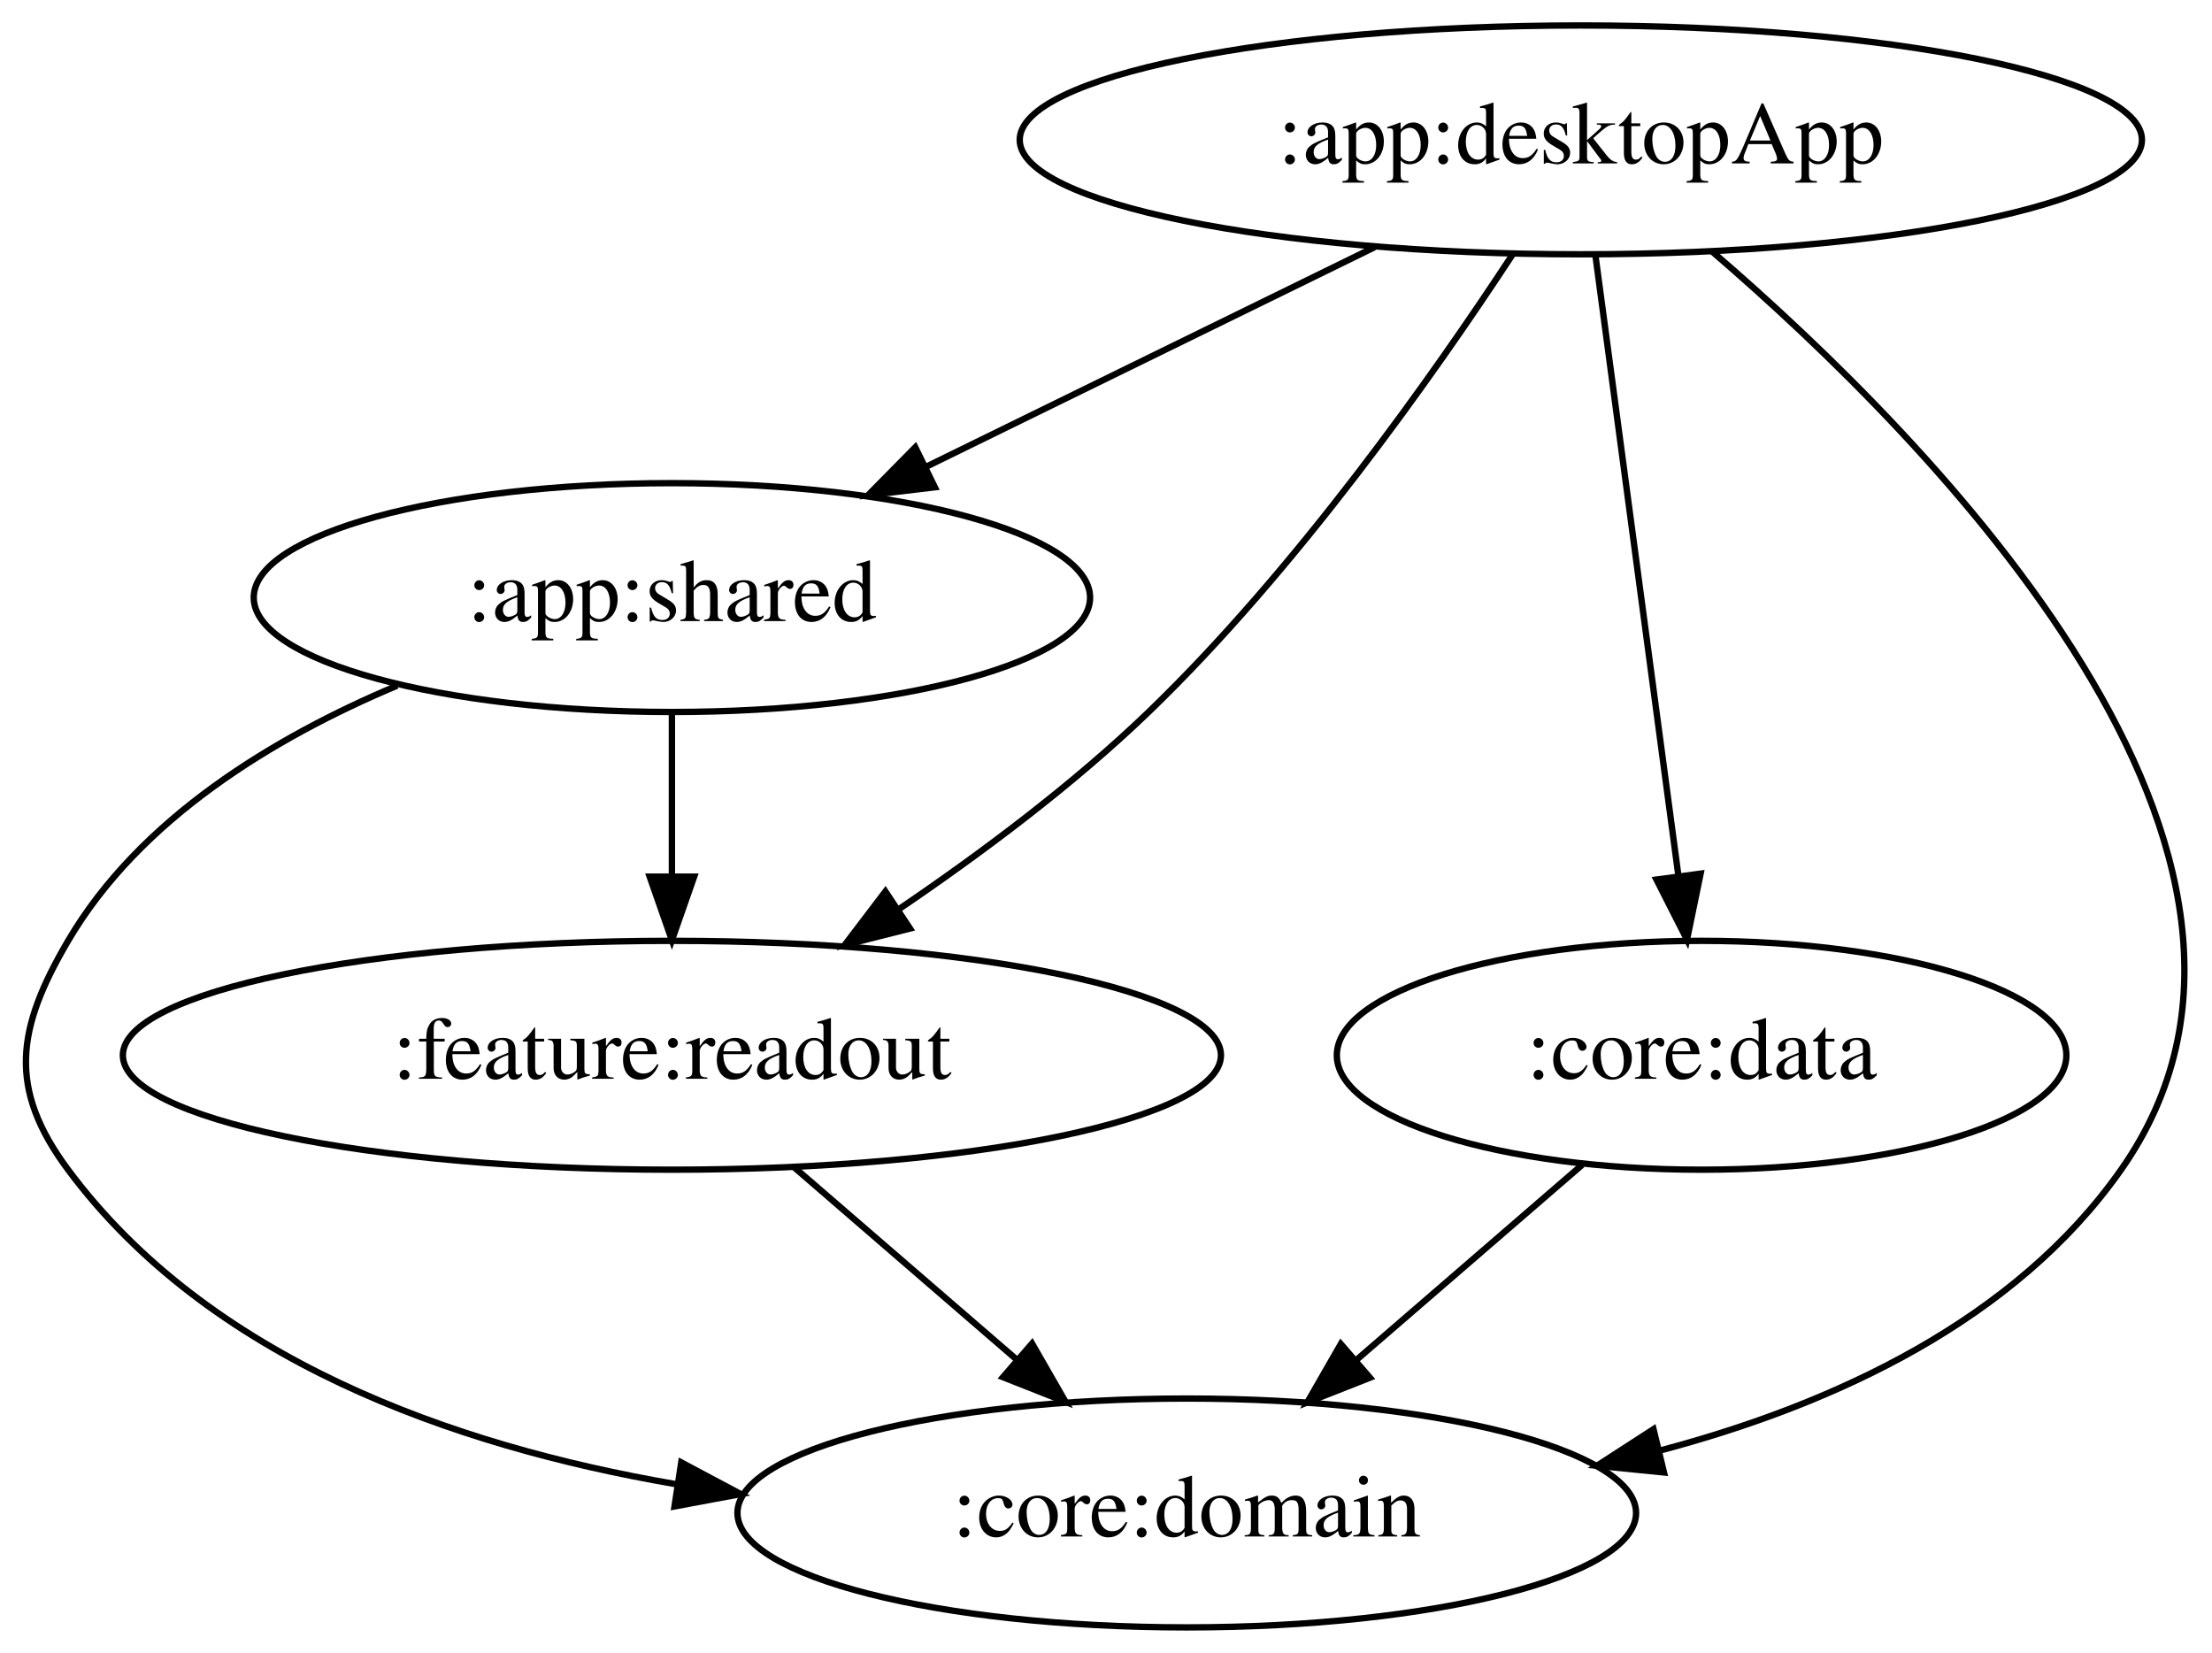
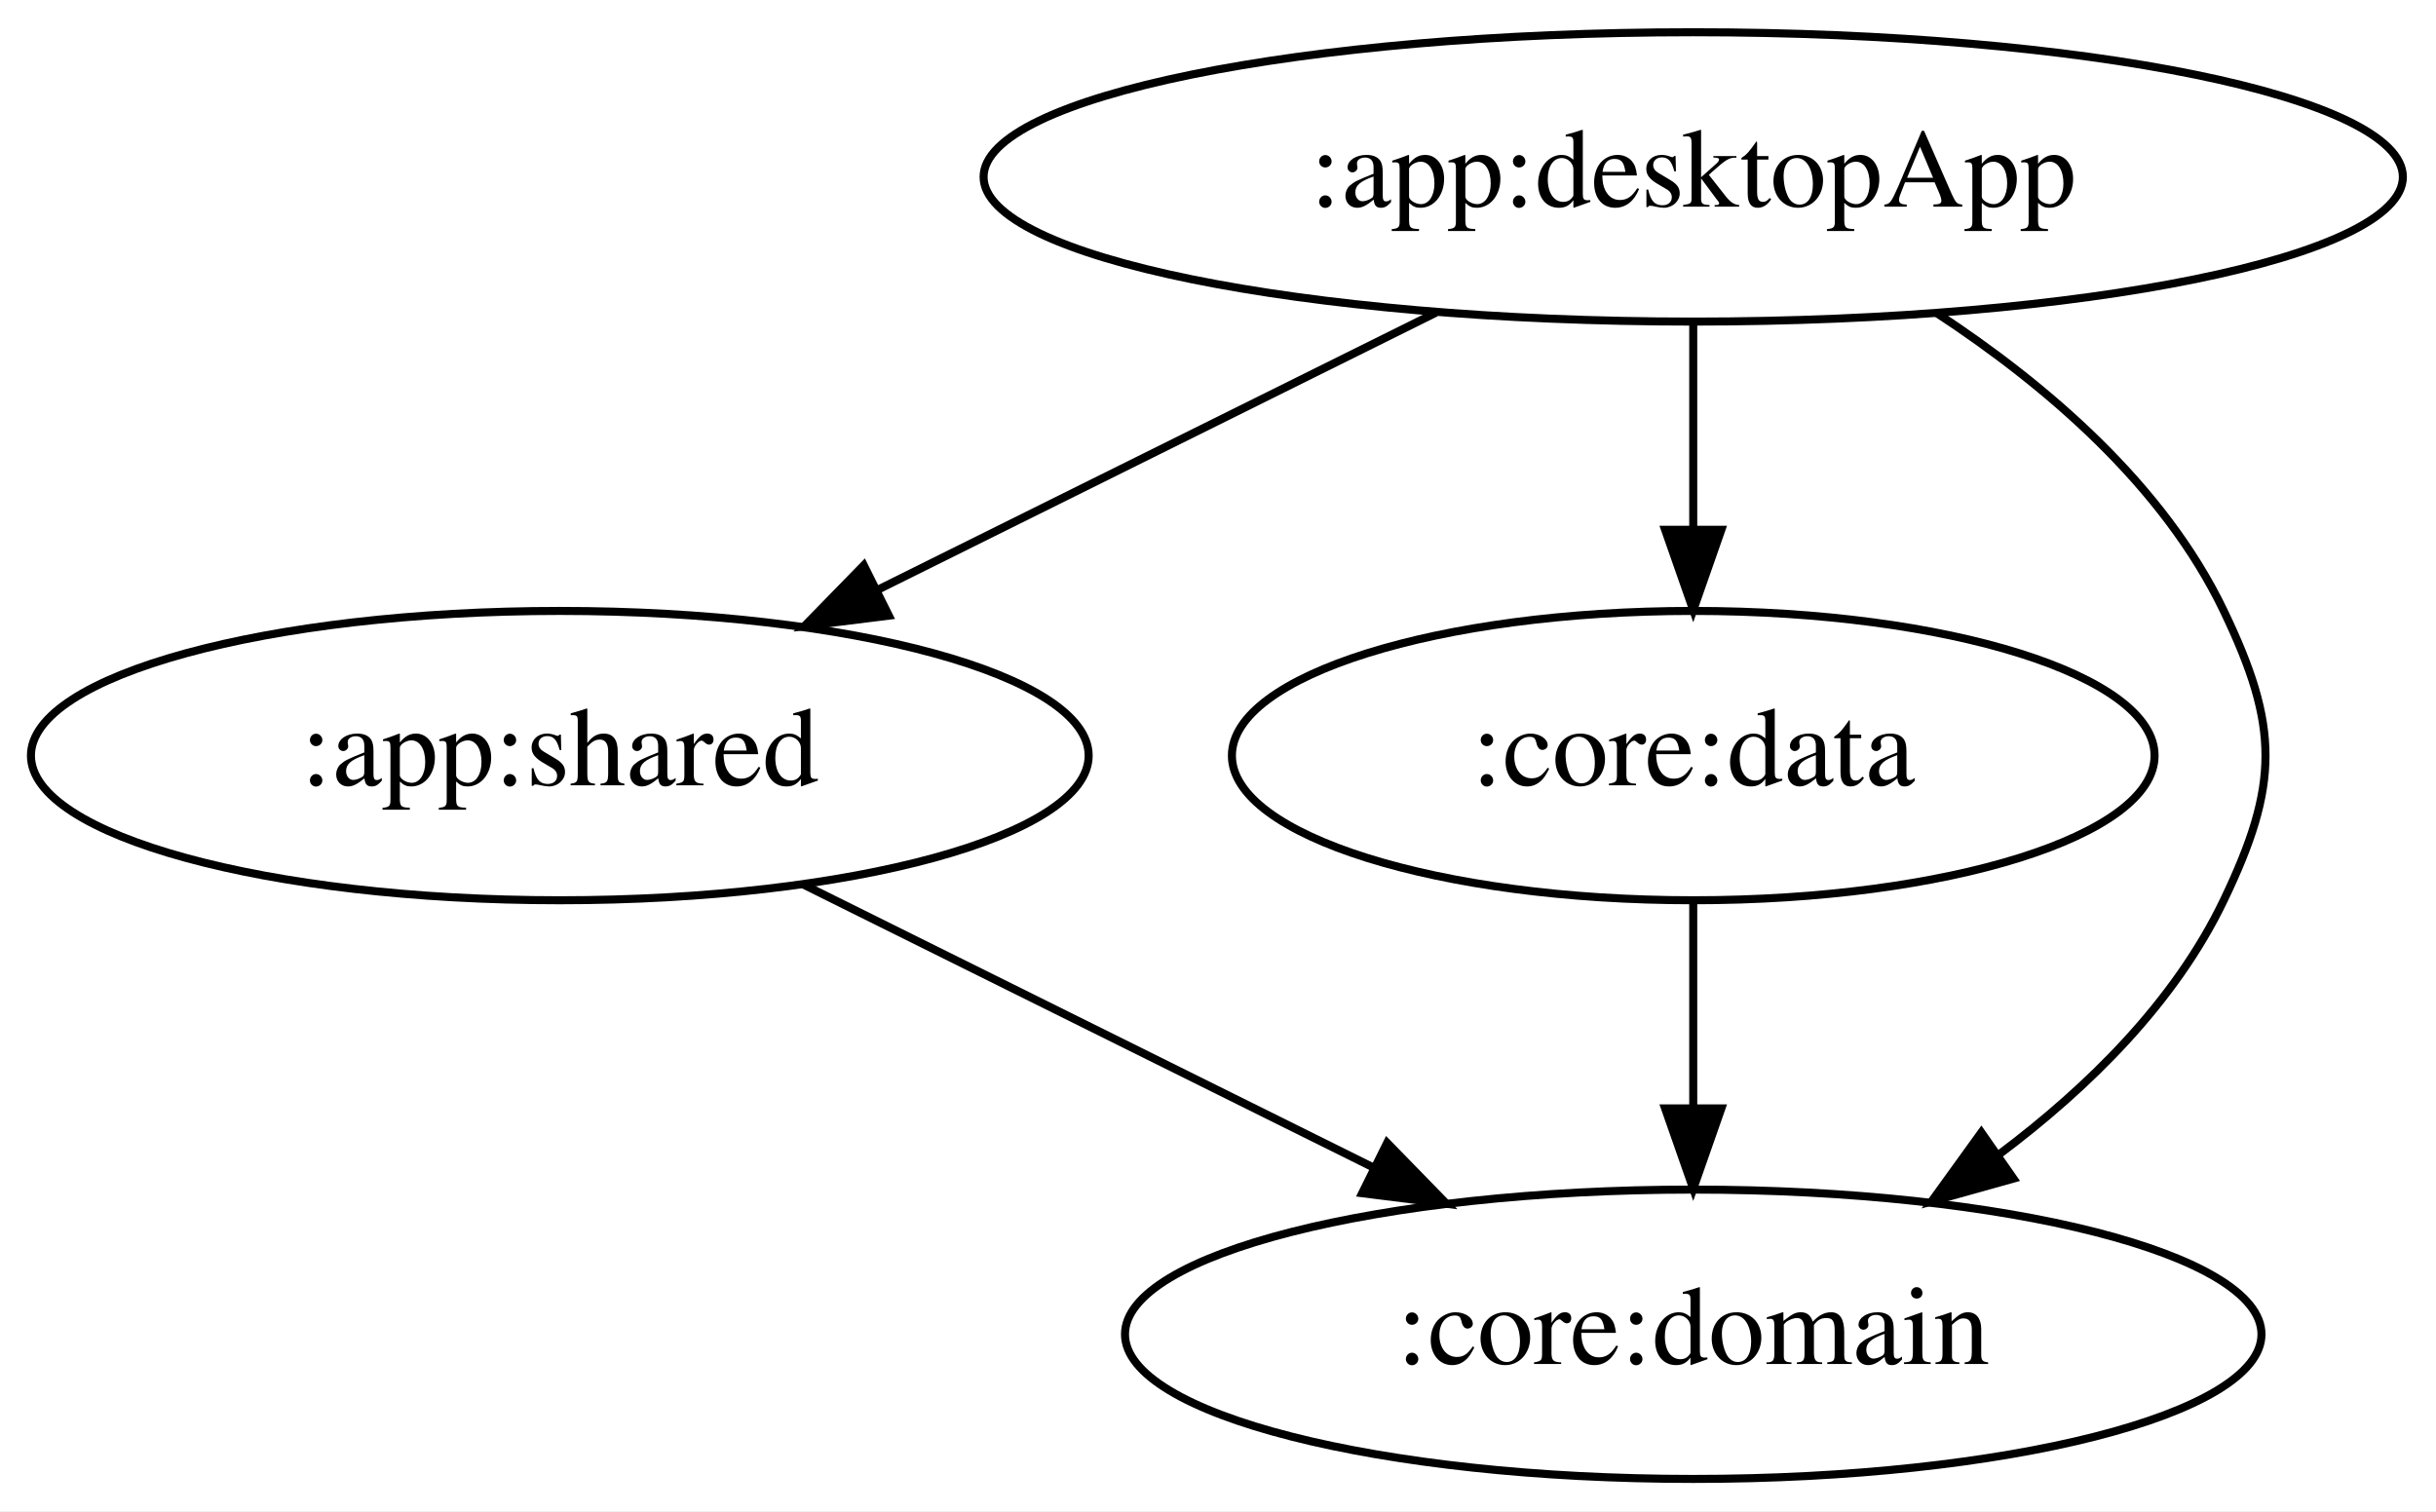
- <svg xmlns="http://www.w3.org/2000/svg" width="348pt" height="260pt" viewBox="0.00 0.00 348.01 260.00">
-   <g id="graph0" class="graph" transform="scale(1 1) rotate(0) translate(4 256)">
-     <polygon fill="white" stroke="transparent" points="-4,4 -4,-256 344.01,-256 344.01,4 -4,4" />
+ <svg xmlns="http://www.w3.org/2000/svg" width="303pt" height="188pt" viewBox="0.00 0.00 303.04 188.00">
+   <g id="graph0" class="graph" transform="scale(1 1) rotate(0) translate(4 184)">
+     <polygon fill="white" stroke="transparent" points="-4,4 -4,-184 299.04,-184 299.04,4 -4,4" />
    <g id="node1" class="node">
-       <ellipse fill="none" stroke="black" cx="244.71" cy="-234" rx="88.28" ry="18" />
-       <text text-anchor="middle" x="244.71" y="-230.3" font-family="Times,serif" font-size="14.00">:app:desktopApp</text>
+       <ellipse fill="none" stroke="black" cx="206.64" cy="-162" rx="88.28" ry="18" />
+       <text text-anchor="middle" x="206.64" y="-158.3" font-family="Times,serif" font-size="14.00">:app:desktopApp</text>
    </g>
    <g id="node2" class="node">
-       <ellipse fill="none" stroke="black" cx="101.71" cy="-162" rx="65.79" ry="18" />
-       <text text-anchor="middle" x="101.71" y="-158.3" font-family="Times,serif" font-size="14.00">:app:shared</text>
+       <ellipse fill="none" stroke="black" cx="65.64" cy="-90" rx="65.79" ry="18" />
+       <text text-anchor="middle" x="65.64" y="-86.3" font-family="Times,serif" font-size="14.00">:app:shared</text>
    </g>
    <g id="edge1" class="edge">
-       <path fill="none" stroke="black" d="M212.26,-217.12C191.35,-206.88 164.01,-193.5 141.75,-182.6" />
-       <polygon fill="black" stroke="black" points="143.08,-179.35 132.56,-178.1 140,-185.64 143.08,-179.35" />
+       <path fill="none" stroke="black" d="M174.65,-145.12C154.03,-134.88 127.08,-121.5 105.13,-110.6" />
+       <polygon fill="black" stroke="black" points="106.58,-107.41 96.06,-106.1 103.46,-113.68 106.58,-107.41" />
    </g>
    <g id="node3" class="node">
-       <ellipse fill="none" stroke="black" cx="263.71" cy="-90" rx="57.39" ry="18" />
-       <text text-anchor="middle" x="263.71" y="-86.3" font-family="Times,serif" font-size="14.00">:core:data</text>
+       <ellipse fill="none" stroke="black" cx="206.64" cy="-90" rx="57.39" ry="18" />
+       <text text-anchor="middle" x="206.64" y="-86.3" font-family="Times,serif" font-size="14.00">:core:data</text>
    </g>
    <g id="edge2" class="edge">
-       <path fill="none" stroke="black" d="M247,-215.87C250.24,-191.67 256.19,-147.21 260.04,-118.39" />
-       <polygon fill="black" stroke="black" points="263.55,-118.57 261.41,-108.19 256.61,-117.64 263.55,-118.57" />
+       <path fill="none" stroke="black" d="M206.64,-143.7C206.64,-135.98 206.64,-126.71 206.64,-118.11" />
+       <polygon fill="black" stroke="black" points="210.14,-118.1 206.64,-108.1 203.14,-118.1 210.14,-118.1" />
    </g>
    <g id="node4" class="node">
-       <ellipse fill="none" stroke="black" cx="182.71" cy="-18" rx="70.69" ry="18" />
-       <text text-anchor="middle" x="182.71" y="-14.3" font-family="Times,serif" font-size="14.00">:core:domain</text>
+       <ellipse fill="none" stroke="black" cx="206.64" cy="-18" rx="70.69" ry="18" />
+       <text text-anchor="middle" x="206.64" y="-14.3" font-family="Times,serif" font-size="14.00">:core:domain</text>
    </g>
    <g id="edge3" class="edge">
-       <path fill="none" stroke="black" d="M265.35,-216.45C300.35,-186.37 364.32,-121.27 329.71,-72 313.04,-48.27 284.67,-35.12 257.27,-27.85" />
-       <polygon fill="black" stroke="black" points="257.79,-24.37 247.25,-25.43 256.14,-31.18 257.79,-24.37" />
-     </g>
-     <g id="node5" class="node">
-       <ellipse fill="none" stroke="black" cx="101.71" cy="-90" rx="86.38" ry="18" />
-       <text text-anchor="middle" x="101.71" y="-86.3" font-family="Times,serif" font-size="14.00">:feature:readout</text>
+       <path fill="none" stroke="black" d="M236.97,-145.03C250.54,-136.12 265.15,-123.64 272.64,-108 279.56,-93.57 279.56,-86.43 272.64,-72 266.57,-59.33 255.82,-48.73 244.74,-40.42" />
+       <polygon fill="black" stroke="black" points="246.48,-37.37 236.28,-34.52 242.48,-43.11 246.48,-37.37" />
    </g>
    <g id="edge4" class="edge">
-       <path fill="none" stroke="black" d="M234.02,-216.04C221.64,-197.17 199.95,-166.4 176.71,-144 164.84,-132.57 150.33,-121.73 137.24,-112.86" />
-       <polygon fill="black" stroke="black" points="139.17,-109.94 128.89,-107.34 135.3,-115.77 139.17,-109.94" />
-     </g>
-     <g id="edge6" class="edge">
-       <path fill="none" stroke="black" d="M58.49,-148.15C39.06,-139.98 17.99,-127.22 6.71,-108 -1.39,-94.2 -2.84,-84.84 6.71,-72 28.8,-42.28 67.02,-28.61 102.22,-22.55" />
-       <polygon fill="black" stroke="black" points="103.18,-25.95 112.54,-20.97 102.12,-19.03 103.18,-25.95" />
+       <path fill="none" stroke="black" d="M95.89,-73.98C116.66,-63.67 144.43,-49.88 166.97,-38.69" />
+       <polygon fill="black" stroke="black" points="168.56,-41.82 175.96,-34.23 165.45,-35.55 168.56,-41.82" />
    </g>
    <g id="edge5" class="edge">
-       <path fill="none" stroke="black" d="M101.71,-143.7C101.71,-135.98 101.71,-126.71 101.71,-118.11" />
-       <polygon fill="black" stroke="black" points="105.21,-118.1 101.71,-108.1 98.21,-118.1 105.21,-118.1" />
-     </g>
-     <g id="edge7" class="edge">
-       <path fill="none" stroke="black" d="M244.92,-72.76C234.36,-63.64 221.01,-52.1 209.39,-42.06" />
-       <polygon fill="black" stroke="black" points="211.53,-39.28 201.67,-35.39 206.95,-44.58 211.53,-39.28" />
-     </g>
-     <g id="edge8" class="edge">
-       <path fill="none" stroke="black" d="M120.9,-72.41C131.39,-63.34 144.55,-51.97 156.03,-42.06" />
-       <polygon fill="black" stroke="black" points="158.37,-44.66 163.65,-35.47 153.79,-39.36 158.37,-44.66" />
+       <path fill="none" stroke="black" d="M206.64,-71.7C206.64,-63.98 206.64,-54.71 206.64,-46.11" />
+       <polygon fill="black" stroke="black" points="210.14,-46.1 206.64,-36.1 203.14,-46.1 210.14,-46.1" />
    </g>
  </g>
</svg>
